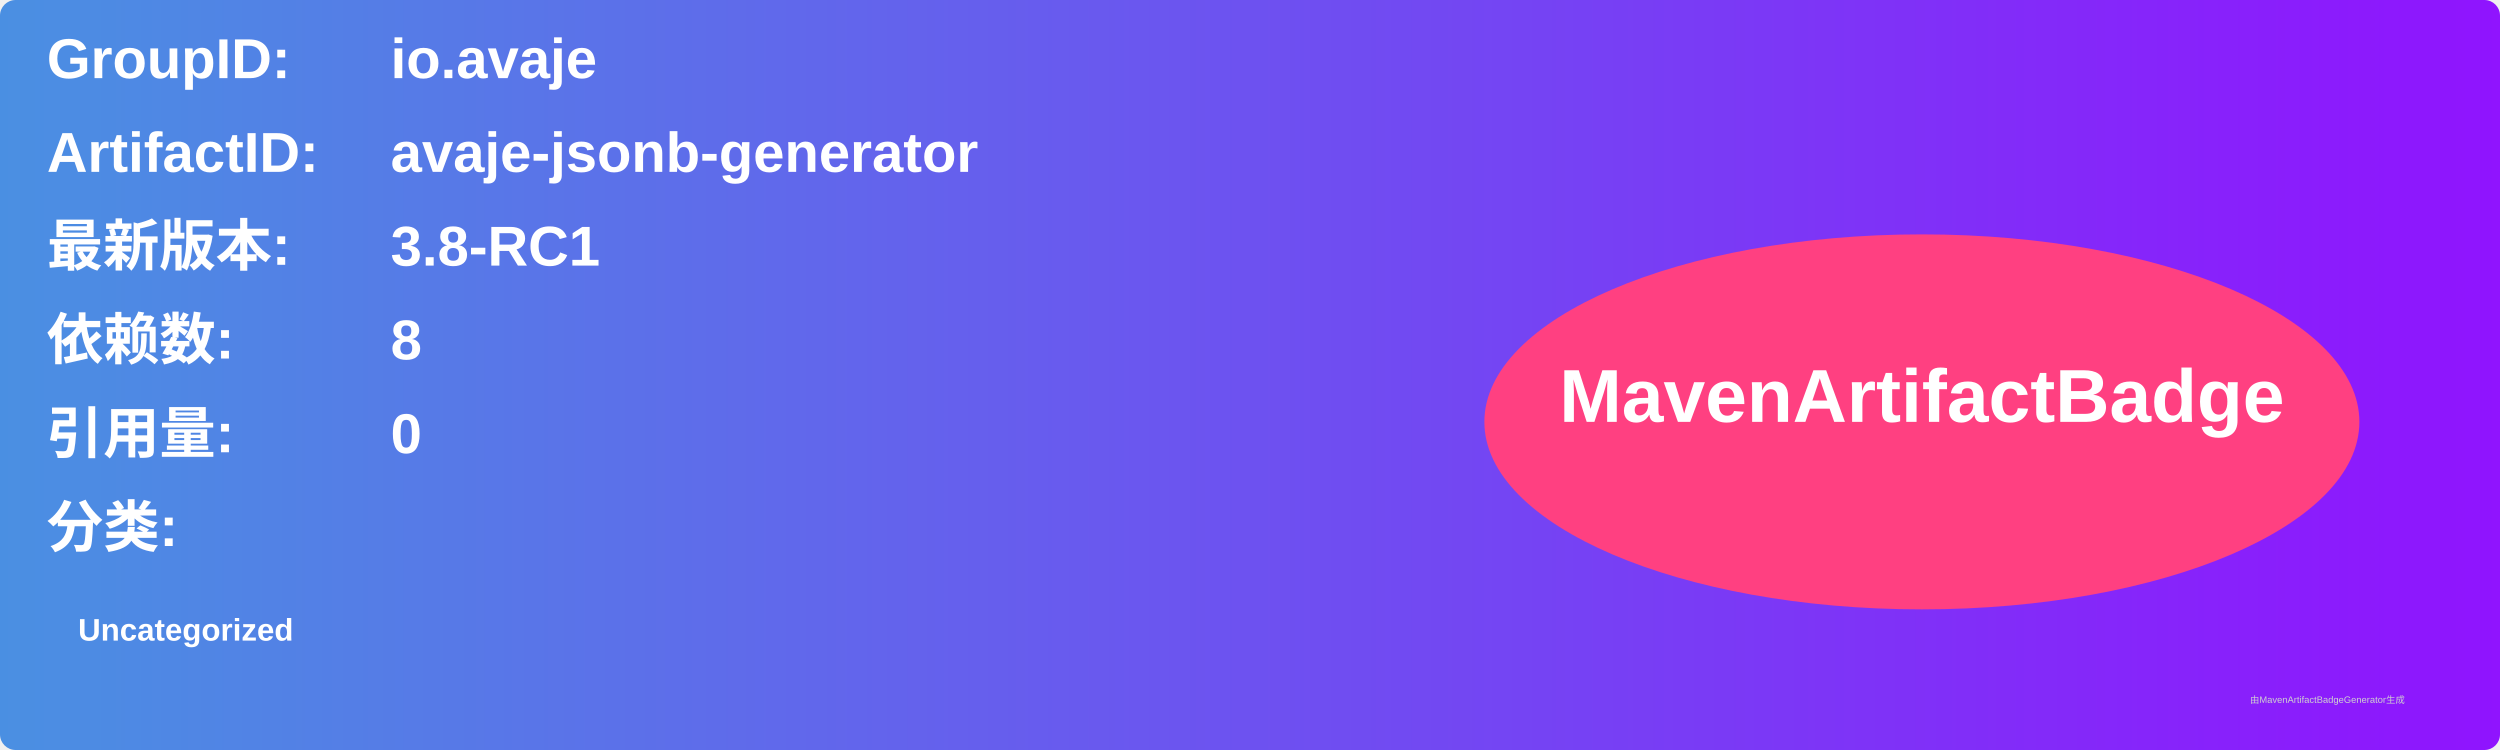
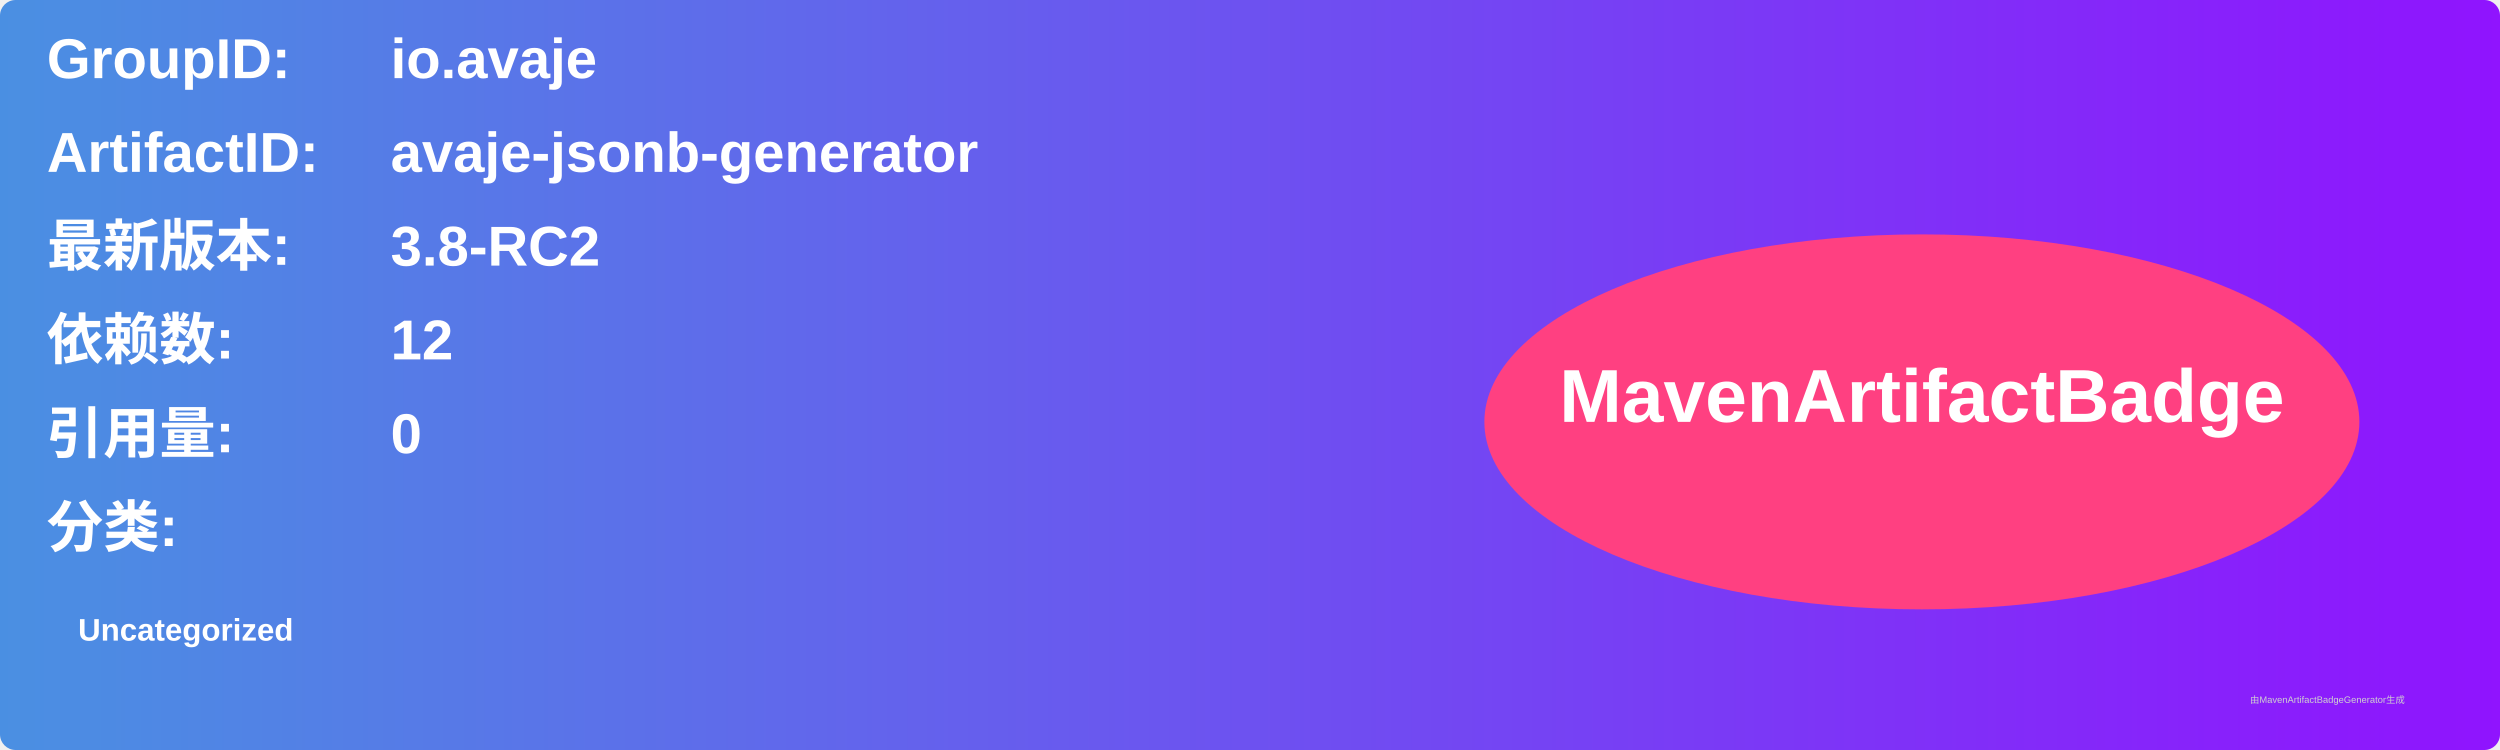
<svg xmlns="http://www.w3.org/2000/svg" width="800" height="240" viewBox="0 0 800 240">
  <linearGradient id="grad" x1="0%" y1="0%" x2="100%" y2="0%">
    <stop offset="0%" stop-color="#4a90e2" />
    <stop offset="100%" stop-color="#9013fe" />
  </linearGradient>
  <rect width="100%" height="100%" rx="5" ry="5" fill="url(#grad)" />
  <g transform="translate(15, 15)">
    <text x="0" y="10" font-family="Arial" font-size="18" fill="white" font-weight="bold" width="260">GroupID:</text>
    <text x="110" y="10" font-family="Arial" font-size="18" fill="white" font-weight="bold" width="460">io.avaje</text>
    <text x="0" y="40" font-family="Arial" font-size="18" fill="white" font-weight="bold" width="260">ArtifactID:</text>
    <text x="110" y="40" font-family="Arial" font-size="18" fill="white" font-weight="bold" width="460">avaje-jsonb-generator</text>
    <text x="0" y="70" font-family="Arial" font-size="18" fill="white" font-weight="bold">最新版本:</text>
    <text x="110" y="70" font-family="Arial" font-size="18" fill="white" font-weight="bold">
-       <tspan font-weight="bold">3.8-RC1</tspan>
+       <tspan font-weight="bold">3.8-RC2</tspan>
    </text>
    <text x="0" y="100" font-family="Arial" font-size="18" fill="white" font-weight="bold">依赖数: </text>
    <text x="110" y="100" font-family="Arial" font-size="18" fill="white">
-       <tspan font-weight="bold">8</tspan>
+       <tspan font-weight="bold">12</tspan>
    </text>
    <text x="0" y="130" font-family="Arial" font-size="18" fill="white" font-weight="bold">引用量: </text>
    <text x="110" y="130" font-family="Arial" font-size="18" fill="white">
      <tspan font-weight="bold">0</tspan>
    </text>
    <text x="0" y="160" font-family="Arial" font-size="18" fill="white" font-weight="bold">分类:</text>
    <text x="10" y="190" font-family="Arial" font-size="10" fill="white">
      <tspan font-weight="bold">Uncategorized</tspan>
    </text>
    <ellipse cx="600" cy="120" rx="140" ry="60" fill="#ff4081" />
    <text x="600" y="120" text-anchor="middle" font-family="Arial" font-size="24" fill="white" font-weight="bold">MavenArtifactBadge</text>
  </g>
  <text x="720" y="225" font-family="Arial" font-size="3" fill="#d0d0d0">由MavenArtifactBadgeGenerator生成</text>
</svg>
